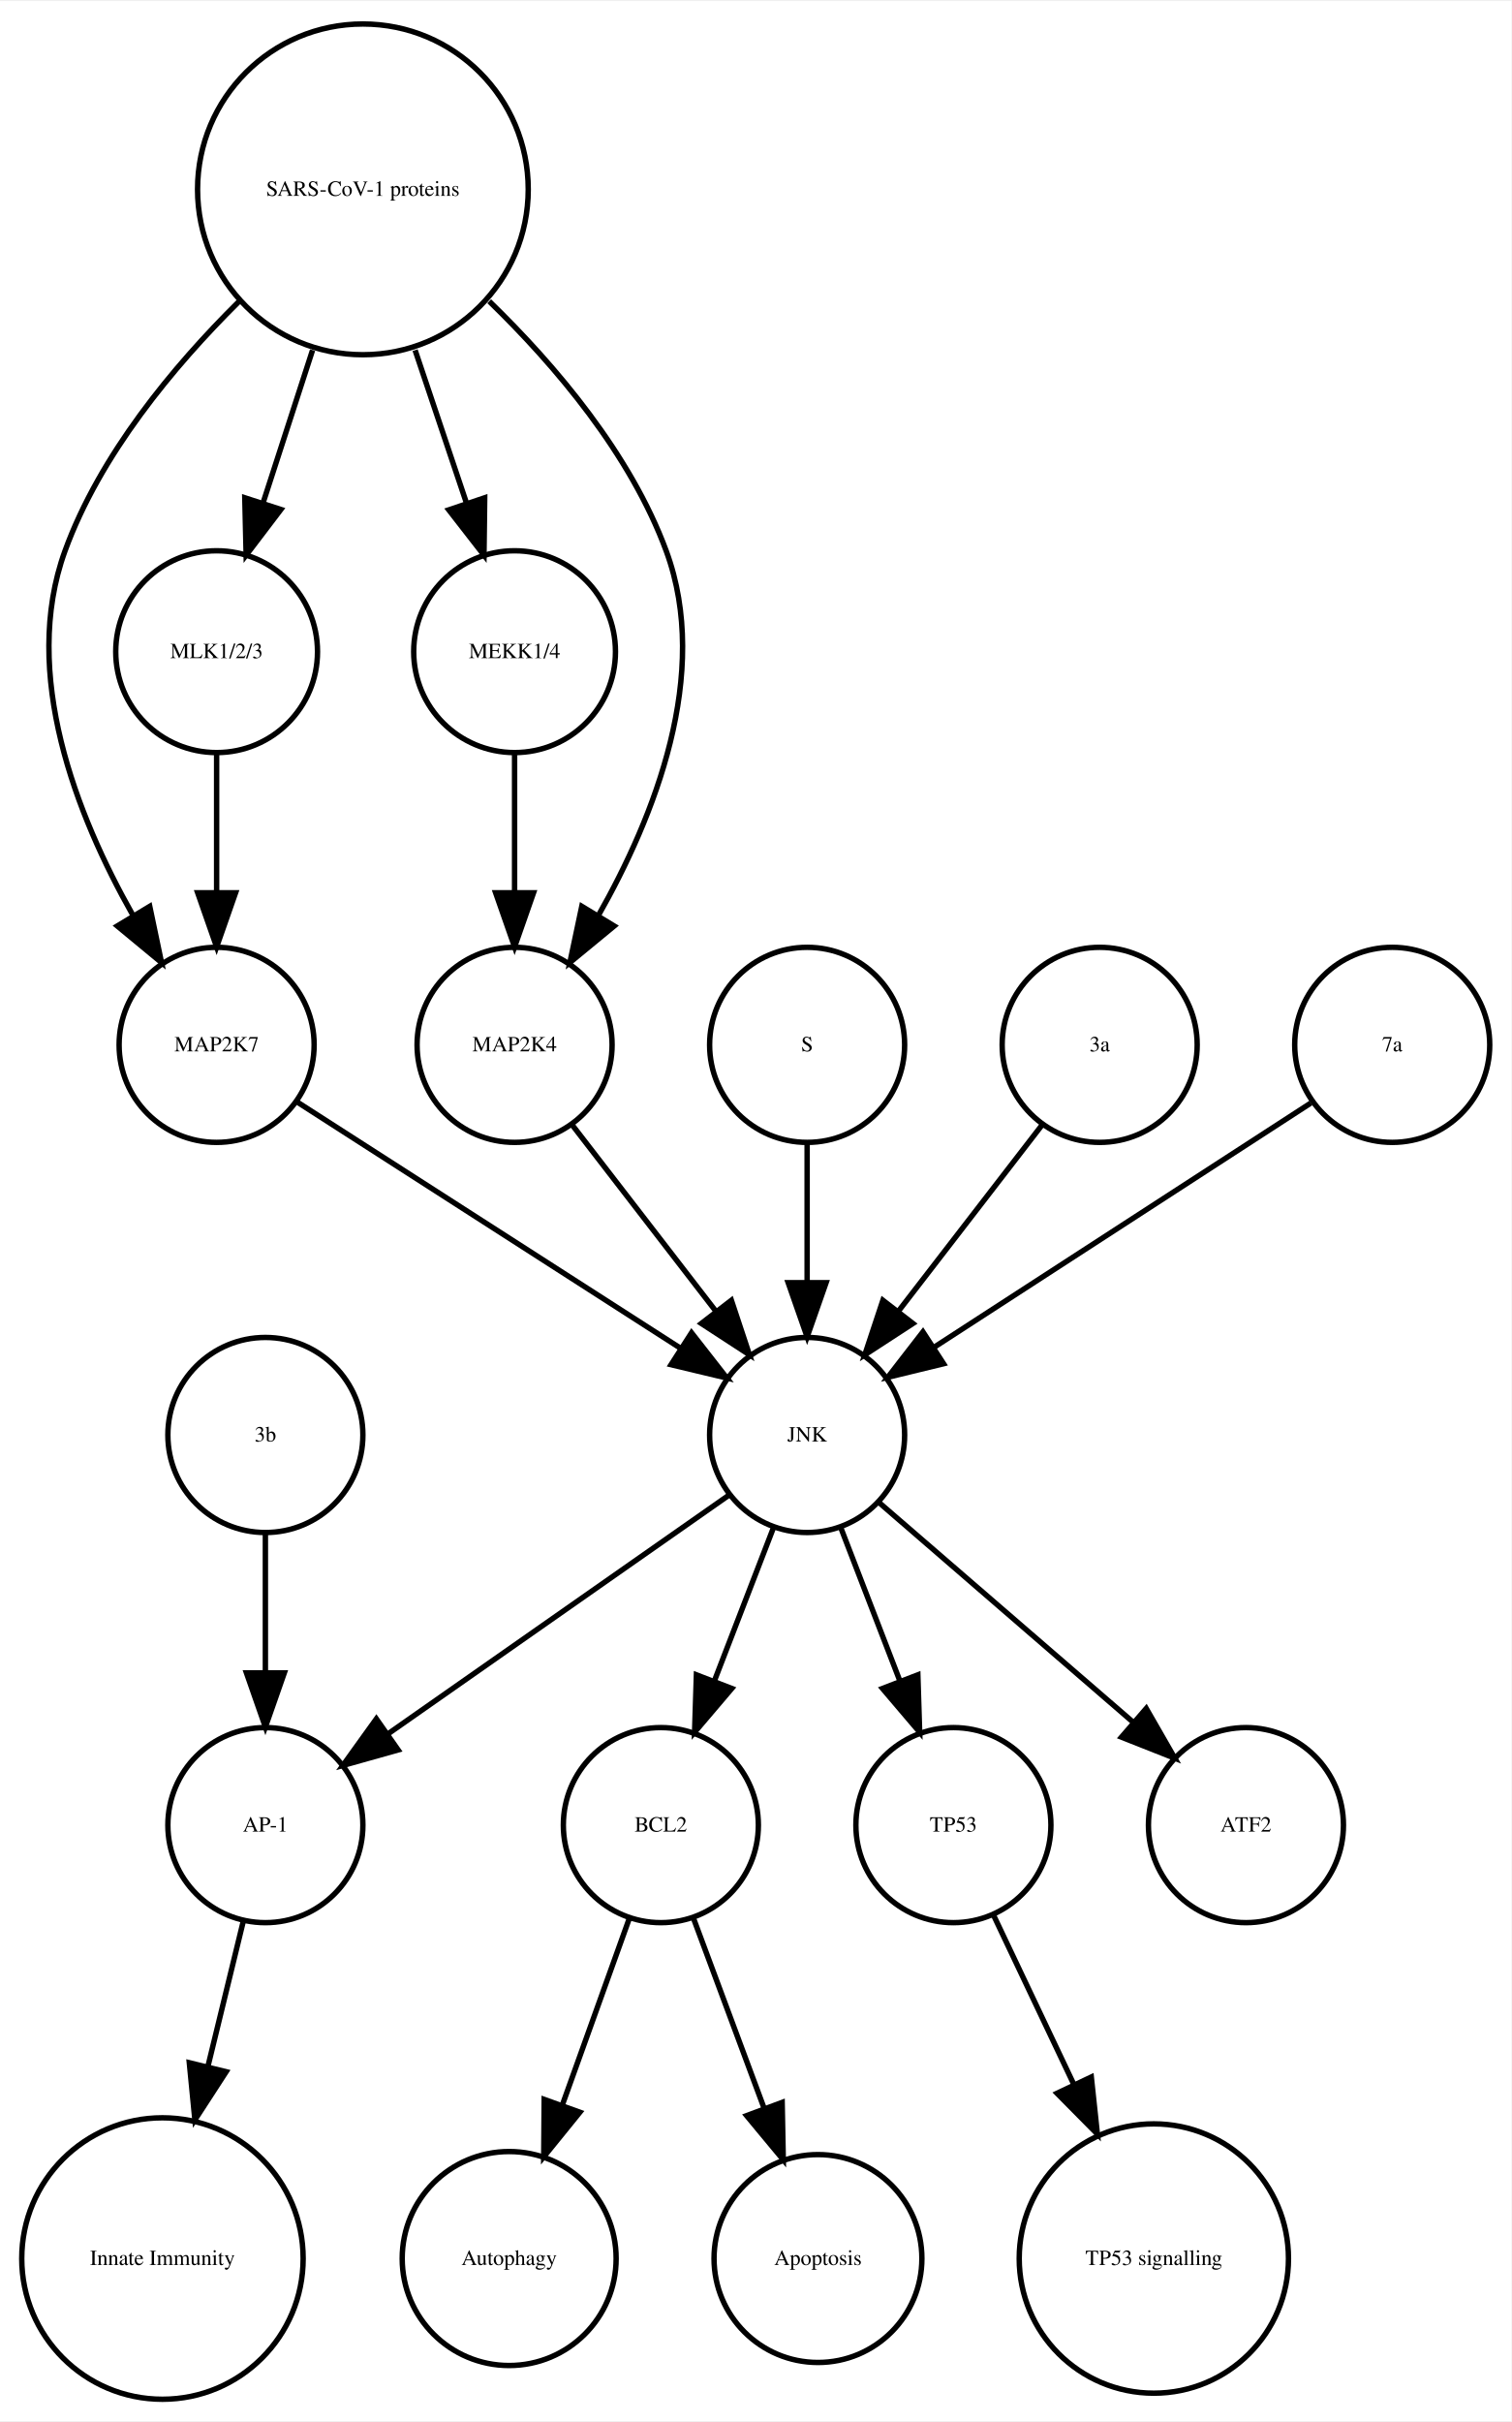
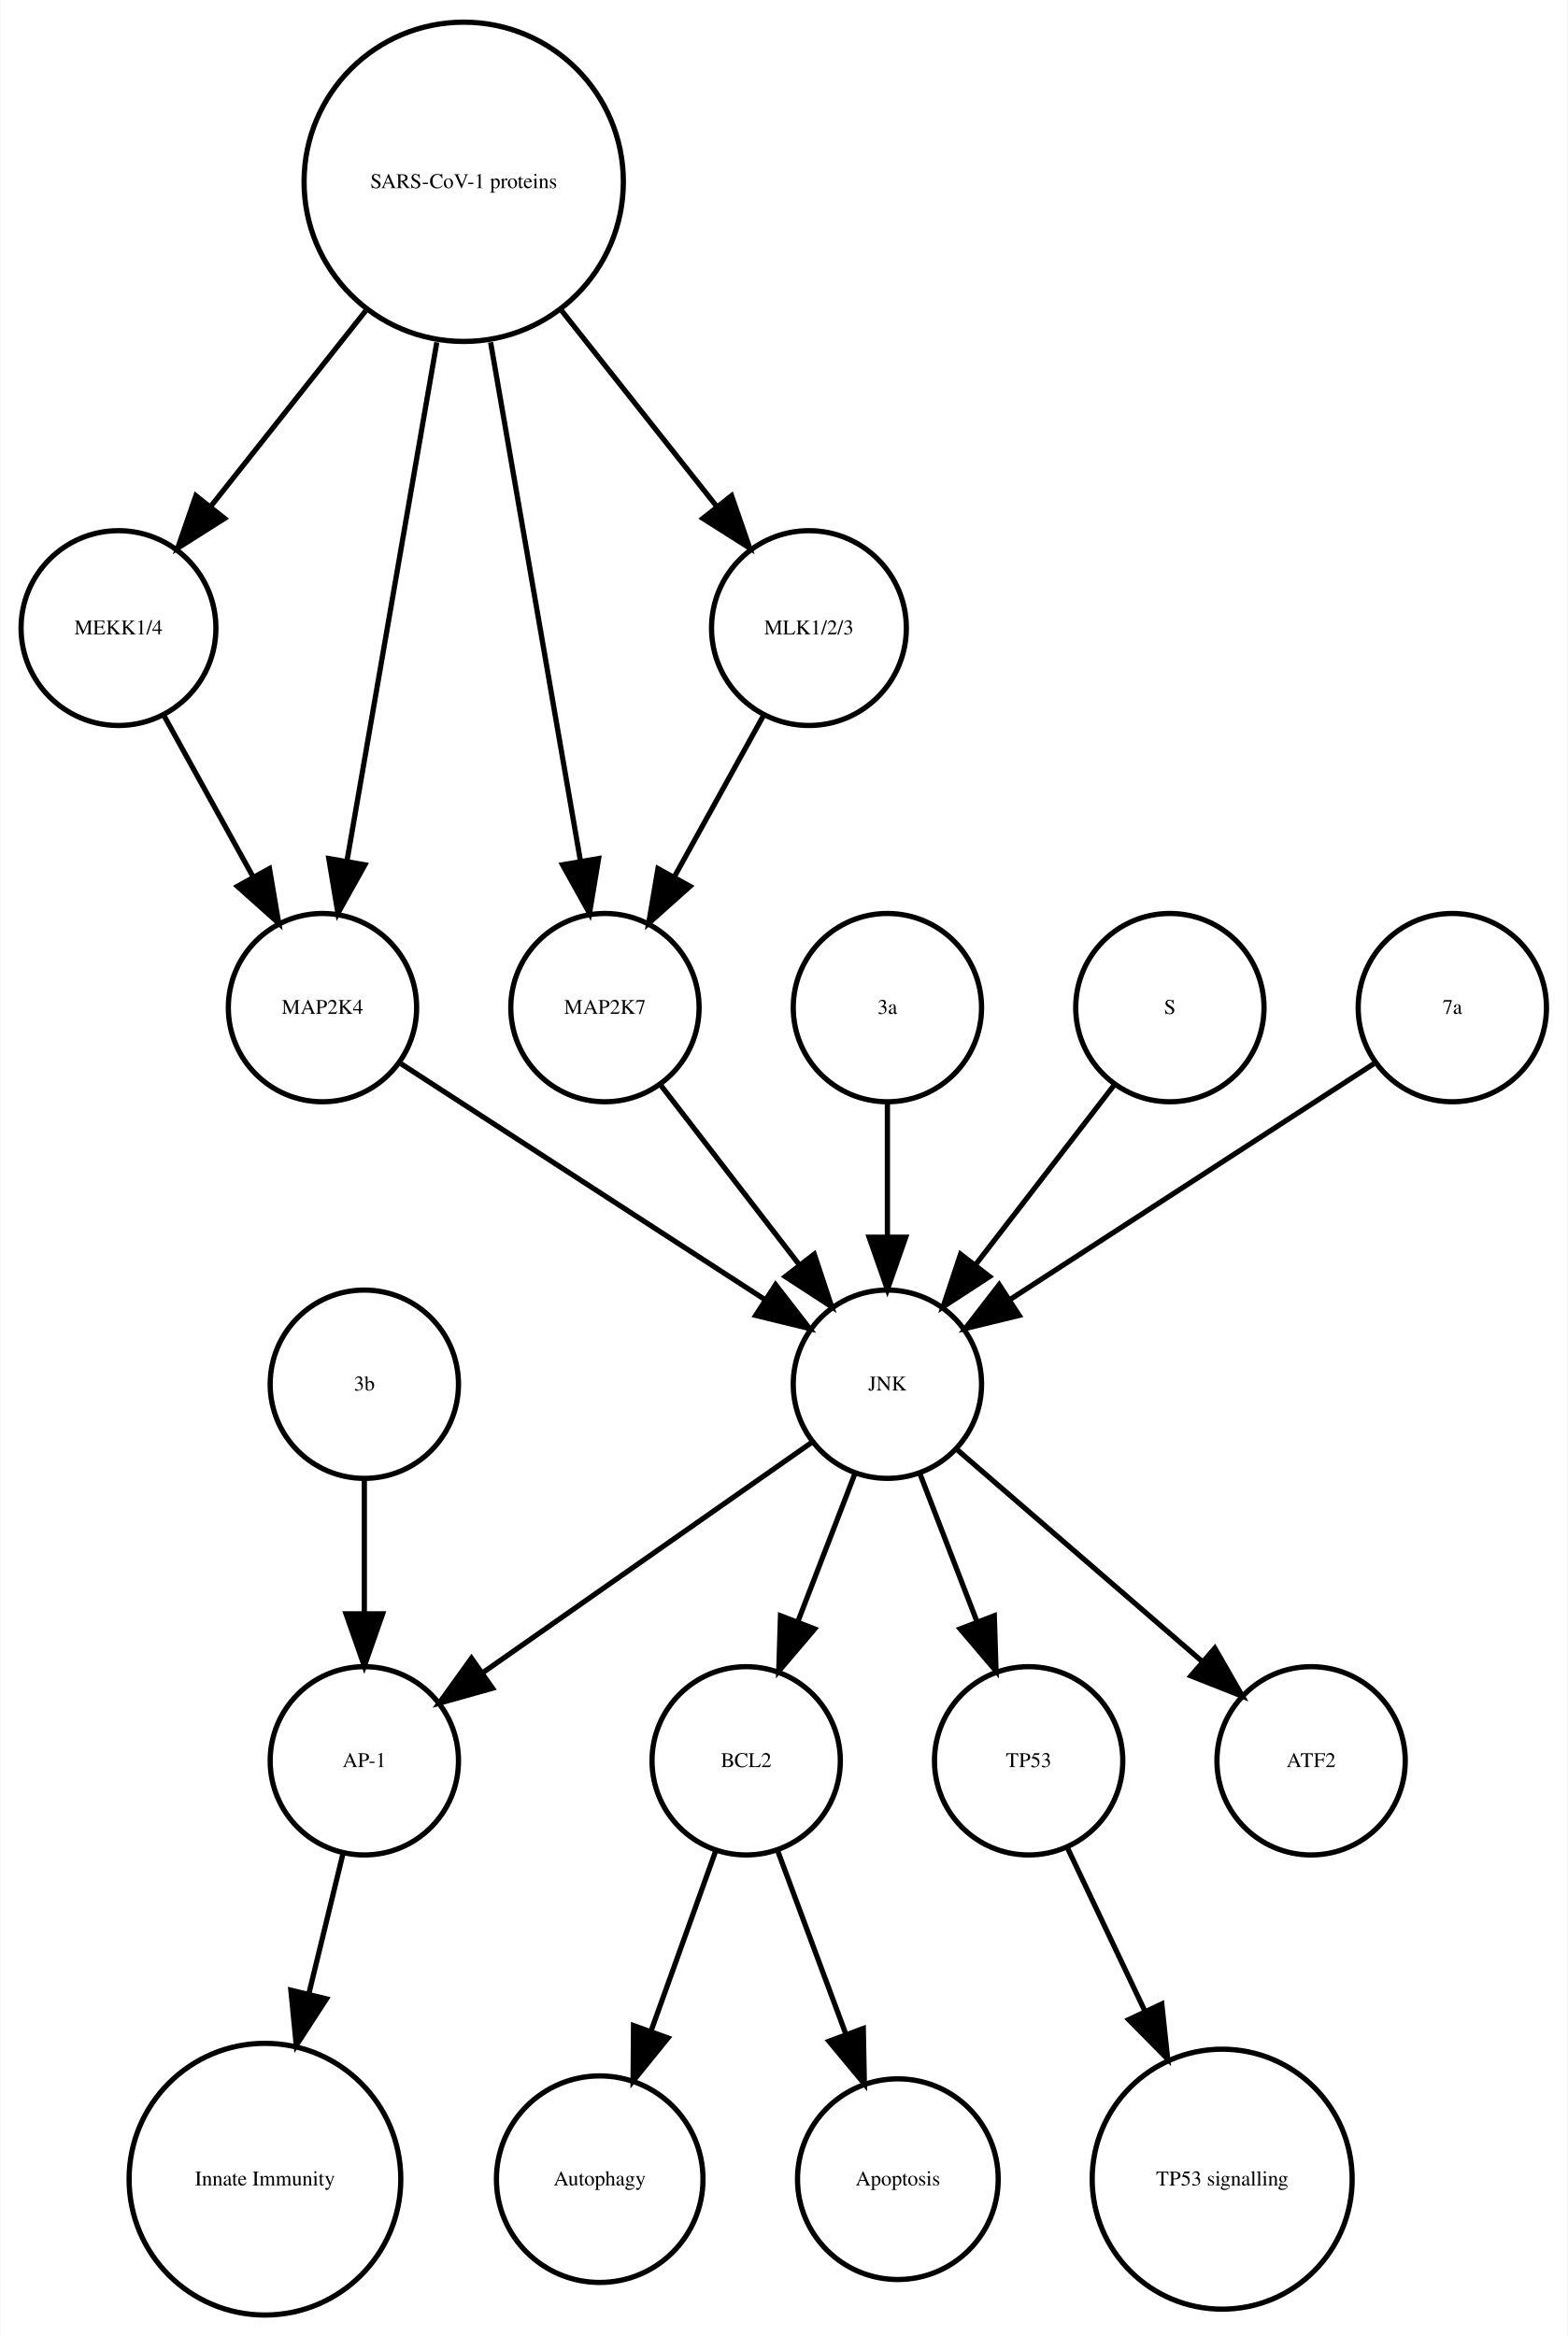
- <svg xmlns="http://www.w3.org/2000/svg" width="279pt" height="447pt" viewBox="0.00 0.00 278.99 446.61">
+ <svg xmlns="http://www.w3.org/2000/svg" width="300pt" height="447pt" viewBox="0.00 0.00 299.56 446.61">
  <g id="graph0" class="graph" transform="scale(1 1) rotate(0) translate(4 442.614)">
-     <polygon fill="white" stroke="none" points="-4,4 -4,-442.614 274.986,-442.614 274.986,4 -4,4" />
+     <polygon fill="white" stroke="none" points="-4,4 -4,-442.614 295.562,-442.614 295.562,4 -4,4" />
    <g id="node1" class="node">
-       <ellipse fill="none" stroke="black" cx="117.986" cy="-105.972" rx="18" ry="18" />
-       <text text-anchor="middle" x="117.986" y="-104.772" font-family="Times,serif" font-size="4.00">BCL2</text>
+       <ellipse fill="none" stroke="black" cx="138.562" cy="-105.972" rx="18" ry="18" />
+       <text text-anchor="middle" x="138.562" y="-104.772" font-family="Times,serif" font-size="4.00">BCL2</text>
    </g>
    <g id="node2" class="node">
-       <ellipse fill="none" stroke="black" cx="89.986" cy="-25.986" rx="19.745" ry="19.745" />
-       <text text-anchor="middle" x="89.986" y="-24.786" font-family="Times,serif" font-size="4.00">Autophagy</text>
+       <ellipse fill="none" stroke="black" cx="110.562" cy="-25.986" rx="19.745" ry="19.745" />
+       <text text-anchor="middle" x="110.562" y="-24.786" font-family="Times,serif" font-size="4.00">Autophagy</text>
    </g>
    <g id="edge1" class="edge">
-       <path fill="none" stroke="black" d="M112.185,-88.814C108.616,-78.876 103.951,-65.882 99.819,-54.373" />
-       <polygon fill="black" stroke="black" points="103.039,-52.985 96.366,-44.756 96.451,-55.35 103.039,-52.985" />
+       <path fill="none" stroke="black" d="M132.76,-88.814C129.192,-78.876 124.527,-65.882 120.395,-54.373" />
+       <polygon fill="black" stroke="black" points="123.615,-52.985 116.941,-44.756 117.027,-55.35 123.615,-52.985" />
    </g>
    <g id="node7" class="node">
-       <ellipse fill="none" stroke="black" cx="146.986" cy="-25.986" rx="19.184" ry="19.184" />
-       <text text-anchor="middle" x="146.986" y="-24.786" font-family="Times,serif" font-size="4.00">Apoptosis</text>
+       <ellipse fill="none" stroke="black" cx="167.562" cy="-25.986" rx="19.184" ry="19.184" />
+       <text text-anchor="middle" x="167.562" y="-24.786" font-family="Times,serif" font-size="4.00">Apoptosis</text>
    </g>
    <g id="edge2" class="edge">
-       <path fill="none" stroke="black" d="M123.995,-88.814C127.742,-78.738 132.657,-65.521 136.98,-53.895" />
-       <polygon fill="black" stroke="black" points="140.378,-54.799 140.583,-44.206 133.817,-52.359 140.378,-54.799" />
+       <path fill="none" stroke="black" d="M144.57,-88.814C148.317,-78.738 153.232,-65.521 157.555,-53.895" />
+       <polygon fill="black" stroke="black" points="160.953,-54.799 161.158,-44.206 154.392,-52.359 160.953,-54.799" />
    </g>
    <g id="node3" class="node">
-       <ellipse fill="none" stroke="black" cx="44.986" cy="-105.972" rx="18" ry="18" />
-       <text text-anchor="middle" x="44.986" y="-104.772" font-family="Times,serif" font-size="4.00">AP-1</text>
+       <ellipse fill="none" stroke="black" cx="65.562" cy="-105.972" rx="18" ry="18" />
+       <text text-anchor="middle" x="65.562" y="-104.772" font-family="Times,serif" font-size="4.00">AP-1</text>
    </g>
    <g id="node4" class="node">
-       <ellipse fill="none" stroke="black" cx="25.986" cy="-25.986" rx="25.972" ry="25.972" />
-       <text text-anchor="middle" x="25.986" y="-24.786" font-family="Times,serif" font-size="4.00">Innate Immunity</text>
+       <ellipse fill="none" stroke="black" cx="46.562" cy="-25.986" rx="25.972" ry="25.972" />
+       <text text-anchor="middle" x="46.562" y="-24.786" font-family="Times,serif" font-size="4.00">Innate Immunity</text>
    </g>
    <g id="edge3" class="edge">
-       <path fill="none" stroke="black" d="M40.864,-88.05C38.956,-80.221 36.617,-70.621 34.364,-61.371" />
-       <polygon fill="black" stroke="black" points="37.744,-60.46 31.976,-51.573 30.943,-62.117 37.744,-60.46" />
+       <path fill="none" stroke="black" d="M61.439,-88.05C59.531,-80.221 57.192,-70.621 54.939,-61.371" />
+       <polygon fill="black" stroke="black" points="58.319,-60.46 52.552,-51.573 51.518,-62.117 58.319,-60.46" />
    </g>
    <g id="node5" class="node">
-       <ellipse fill="none" stroke="black" cx="171.986" cy="-105.972" rx="18" ry="18" />
-       <text text-anchor="middle" x="171.986" y="-104.772" font-family="Times,serif" font-size="4.00">TP53</text>
+       <ellipse fill="none" stroke="black" cx="192.562" cy="-105.972" rx="18" ry="18" />
+       <text text-anchor="middle" x="192.562" y="-104.772" font-family="Times,serif" font-size="4.00">TP53</text>
    </g>
    <g id="node6" class="node">
-       <ellipse fill="none" stroke="black" cx="208.986" cy="-25.986" rx="24.851" ry="24.851" />
-       <text text-anchor="middle" x="208.986" y="-24.786" font-family="Times,serif" font-size="4.00">TP53 signalling</text>
+       <ellipse fill="none" stroke="black" cx="229.562" cy="-25.986" rx="24.851" ry="24.851" />
+       <text text-anchor="middle" x="229.562" y="-24.786" font-family="Times,serif" font-size="4.00">TP53 signalling</text>
    </g>
    <g id="edge4" class="edge">
-       <path fill="none" stroke="black" d="M179.474,-89.191C183.72,-80.24 189.183,-68.725 194.253,-58.04" />
-       <polygon fill="black" stroke="black" points="197.441,-59.485 198.566,-48.95 191.117,-56.484 197.441,-59.485" />
+       <path fill="none" stroke="black" d="M200.049,-89.191C204.295,-80.24 209.759,-68.725 214.828,-58.04" />
+       <polygon fill="black" stroke="black" points="218.017,-59.485 219.141,-48.95 211.692,-56.484 218.017,-59.485" />
    </g>
    <g id="node8" class="node">
-       <ellipse fill="none" stroke="black" cx="144.986" cy="-177.972" rx="18" ry="18" />
-       <text text-anchor="middle" x="144.986" y="-176.772" font-family="Times,serif" font-size="4.00">JNK</text>
+       <ellipse fill="none" stroke="black" cx="18.562" cy="-322.534" rx="18.623" ry="18.623" />
+       <text text-anchor="middle" x="18.562" y="-321.334" font-family="Times,serif" font-size="4.00">MEKK1/4</text>
+     </g>
+     <g id="node10" class="node">
+       <ellipse fill="none" stroke="black" cx="57.562" cy="-249.972" rx="18" ry="18" />
+       <text text-anchor="middle" x="57.562" y="-248.772" font-family="Times,serif" font-size="4.00">MAP2K4</text>
+     </g>
+     <g id="edge5" class="edge">
+       <path fill="none" stroke="black" d="M27.217,-305.874C32.234,-296.797 38.655,-285.179 44.298,-274.97" />
+       <polygon fill="black" stroke="black" points="47.424,-276.549 49.198,-266.104 41.297,-273.163 47.424,-276.549" />
+     </g>
+     <g id="node9" class="node">
+       <ellipse fill="none" stroke="black" cx="65.562" cy="-177.972" rx="18" ry="18" />
+       <text text-anchor="middle" x="65.562" y="-176.772" font-family="Times,serif" font-size="4.00">3b</text>
+     </g>
+     <g id="edge6" class="edge">
+       <path fill="none" stroke="black" d="M65.562,-159.669C65.562,-151.955 65.562,-142.685 65.562,-134.085" />
+       <polygon fill="black" stroke="black" points="69.062,-134.077 65.562,-124.077 62.062,-134.077 69.062,-134.077" />
+     </g>
+     <g id="node17" class="node">
+       <ellipse fill="none" stroke="black" cx="165.562" cy="-177.972" rx="18" ry="18" />
+       <text text-anchor="middle" x="165.562" y="-176.772" font-family="Times,serif" font-size="4.00">JNK</text>
    </g>
    <g id="edge7" class="edge">
-       <path fill="none" stroke="black" d="M138.724,-160.737C135.487,-152.344 131.461,-141.907 127.82,-132.468" />
-       <polygon fill="black" stroke="black" points="131.079,-131.19 124.214,-123.12 124.548,-133.709 131.079,-131.19" />
+       <path fill="none" stroke="black" d="M72.579,-239.239C90.633,-227.537 121.136,-207.766 142.258,-194.076" />
+       <polygon fill="black" stroke="black" points="144.184,-196.999 150.672,-188.623 140.377,-191.125 144.184,-196.999" />
+     </g>
+     <g id="node11" class="node">
+       <ellipse fill="none" stroke="black" cx="246.562" cy="-105.972" rx="18" ry="18" />
+       <text text-anchor="middle" x="246.562" y="-104.772" font-family="Times,serif" font-size="4.00">ATF2</text>
+     </g>
+     <g id="node12" class="node">
+       <ellipse fill="none" stroke="black" cx="165.562" cy="-249.972" rx="18" ry="18" />
+       <text text-anchor="middle" x="165.562" y="-248.772" font-family="Times,serif" font-size="4.00">3a</text>
    </g>
    <g id="edge8" class="edge">
-       <path fill="none" stroke="black" d="M130.659,-166.943C114.173,-155.403 86.893,-136.307 67.549,-122.766" />
-       <polygon fill="black" stroke="black" points="69.487,-119.85 59.287,-116.983 65.472,-125.585 69.487,-119.85" />
+       <path fill="none" stroke="black" d="M165.562,-231.669C165.562,-223.955 165.562,-214.685 165.562,-206.085" />
+       <polygon fill="black" stroke="black" points="169.062,-206.077 165.562,-196.077 162.062,-206.077 169.062,-206.077" />
    </g>
-     <g id="edge6" class="edge">
-       <path fill="none" stroke="black" d="M151.248,-160.737C154.486,-152.344 158.511,-141.907 162.152,-132.468" />
-       <polygon fill="black" stroke="black" points="165.425,-133.709 165.758,-123.12 158.894,-131.19 165.425,-133.709" />
+     <g id="node13" class="node">
+       <ellipse fill="none" stroke="black" cx="219.562" cy="-249.972" rx="18" ry="18" />
+       <text text-anchor="middle" x="219.562" y="-248.772" font-family="Times,serif" font-size="4.00">S</text>
+     </g>
+     <g id="edge9" class="edge">
+       <path fill="none" stroke="black" d="M208.893,-235.143C201.349,-225.363 191.08,-212.052 182.433,-200.843" />
+       <polygon fill="black" stroke="black" points="185.087,-198.553 176.208,-192.773 179.545,-202.829 185.087,-198.553" />
+     </g>
+     <g id="node14" class="node">
+       <ellipse fill="none" stroke="black" cx="84.562" cy="-407.855" rx="30.52" ry="30.52" />
+       <text text-anchor="middle" x="84.562" y="-406.655" font-family="Times,serif" font-size="4.00">SARS-CoV-1 proteins</text>
+     </g>
+     <g id="edge10" class="edge">
+       <path fill="none" stroke="black" d="M65.825,-383.201C56.502,-371.432 45.299,-357.288 36.14,-345.726" />
+       <polygon fill="black" stroke="black" points="38.841,-343.499 29.889,-337.834 33.354,-347.846 38.841,-343.499" />
+     </g>
+     <g id="edge12" class="edge">
+       <path fill="none" stroke="black" d="M79.419,-377.167C74.476,-348.625 67.067,-305.85 62.273,-278.173" />
+       <polygon fill="black" stroke="black" points="65.669,-277.274 60.514,-268.018 58.772,-278.468 65.669,-277.274" />
+     </g>
+     <g id="node15" class="node">
+       <ellipse fill="none" stroke="black" cx="111.562" cy="-249.972" rx="18" ry="18" />
+       <text text-anchor="middle" x="111.562" y="-248.772" font-family="Times,serif" font-size="4.00">MAP2K7</text>
+     </g>
+     <g id="edge13" class="edge">
+       <path fill="none" stroke="black" d="M89.704,-377.167C94.647,-348.625 102.056,-305.85 106.85,-278.173" />
+       <polygon fill="black" stroke="black" points="110.351,-278.468 108.609,-268.018 103.454,-277.274 110.351,-278.468" />
+     </g>
+     <g id="node16" class="node">
+       <ellipse fill="none" stroke="black" cx="150.562" cy="-322.534" rx="18.623" ry="18.623" />
+       <text text-anchor="middle" x="150.562" y="-321.334" font-family="Times,serif" font-size="4.00">MLK1/2/3</text>
+     </g>
+     <g id="edge11" class="edge">
+       <path fill="none" stroke="black" d="M103.298,-383.201C112.621,-371.432 123.824,-357.288 132.983,-345.726" />
+       <polygon fill="black" stroke="black" points="135.769,-347.846 139.235,-337.834 130.282,-343.499 135.769,-347.846" />
+     </g>
+     <g id="edge14" class="edge">
+       <path fill="none" stroke="black" d="M122.23,-235.143C129.774,-225.363 140.043,-212.052 148.69,-200.843" />
+       <polygon fill="black" stroke="black" points="151.578,-202.829 154.915,-192.773 146.036,-198.553 151.578,-202.829" />
+     </g>
+     <g id="edge15" class="edge">
+       <path fill="none" stroke="black" d="M141.906,-305.874C136.889,-296.797 130.468,-285.179 124.825,-274.97" />
+       <polygon fill="black" stroke="black" points="127.826,-273.163 119.925,-266.104 121.699,-276.549 127.826,-273.163" />
+     </g>
+     <g id="edge18" class="edge">
+       <path fill="none" stroke="black" d="M159.299,-160.737C156.062,-152.344 152.036,-141.907 148.395,-132.468" />
+       <polygon fill="black" stroke="black" points="151.654,-131.19 144.79,-123.12 145.123,-133.709 151.654,-131.19" />
+     </g>
+     <g id="edge16" class="edge">
+       <path fill="none" stroke="black" d="M151.234,-166.943C134.749,-155.403 107.468,-136.307 88.124,-122.766" />
+       <polygon fill="black" stroke="black" points="90.062,-119.85 79.862,-116.983 86.048,-125.585 90.062,-119.85" />
+     </g>
+     <g id="edge17" class="edge">
+       <path fill="none" stroke="black" d="M171.824,-160.737C175.061,-152.344 179.087,-141.907 182.728,-132.468" />
+       <polygon fill="black" stroke="black" points="186,-133.709 186.333,-123.12 179.469,-131.19 186,-133.709" />
+     </g>
+     <g id="edge19" class="edge">
+       <path fill="none" stroke="black" d="M178.937,-165.413C191.676,-154.404 211.041,-137.669 225.788,-124.925" />
+       <polygon fill="black" stroke="black" points="228.157,-127.503 233.435,-118.316 223.58,-122.207 228.157,-127.503" />
    </g>
    <g id="node18" class="node">
-       <ellipse fill="none" stroke="black" cx="225.986" cy="-105.972" rx="18" ry="18" />
-       <text text-anchor="middle" x="225.986" y="-104.772" font-family="Times,serif" font-size="4.00">ATF2</text>
-     </g>
-     <g id="edge5" class="edge">
-       <path fill="none" stroke="black" d="M158.362,-165.413C171.101,-154.404 190.465,-137.669 205.213,-124.925" />
-       <polygon fill="black" stroke="black" points="207.582,-127.503 212.86,-118.316 203.005,-122.207 207.582,-127.503" />
-     </g>
-     <g id="node9" class="node">
-       <ellipse fill="none" stroke="black" cx="35.986" cy="-249.972" rx="18" ry="18" />
-       <text text-anchor="middle" x="35.986" y="-248.772" font-family="Times,serif" font-size="4.00">MAP2K7</text>
-     </g>
-     <g id="edge9" class="edge">
-       <path fill="none" stroke="black" d="M50.686,-239.532C68.889,-227.842 100.117,-207.788 121.618,-193.98" />
-       <polygon fill="black" stroke="black" points="123.648,-196.836 130.171,-188.487 119.865,-190.946 123.648,-196.836" />
-     </g>
-     <g id="node10" class="node">
-       <ellipse fill="none" stroke="black" cx="35.986" cy="-322.534" rx="18.623" ry="18.623" />
-       <text text-anchor="middle" x="35.986" y="-321.334" font-family="Times,serif" font-size="4.00">MLK1/2/3</text>
-     </g>
-     <g id="edge10" class="edge">
-       <path fill="none" stroke="black" d="M35.986,-303.728C35.986,-295.949 35.986,-286.654 35.986,-278.049" />
-       <polygon fill="black" stroke="black" points="39.486,-278.042 35.986,-268.042 32.486,-278.042 39.486,-278.042" />
-     </g>
-     <g id="node11" class="node">
-       <ellipse fill="none" stroke="black" cx="44.986" cy="-177.972" rx="18" ry="18" />
-       <text text-anchor="middle" x="44.986" y="-176.772" font-family="Times,serif" font-size="4.00">3b</text>
-     </g>
-     <g id="edge11" class="edge">
-       <path fill="none" stroke="black" d="M44.986,-159.669C44.986,-151.955 44.986,-142.685 44.986,-134.085" />
-       <polygon fill="black" stroke="black" points="48.486,-134.077 44.986,-124.077 41.486,-134.077 48.486,-134.077" />
-     </g>
-     <g id="node12" class="node">
-       <ellipse fill="none" stroke="black" cx="90.986" cy="-322.534" rx="18.623" ry="18.623" />
-       <text text-anchor="middle" x="90.986" y="-321.334" font-family="Times,serif" font-size="4.00">MEKK1/4</text>
-     </g>
-     <g id="node17" class="node">
-       <ellipse fill="none" stroke="black" cx="90.986" cy="-249.972" rx="18" ry="18" />
-       <text text-anchor="middle" x="90.986" y="-248.772" font-family="Times,serif" font-size="4.00">MAP2K4</text>
-     </g>
-     <g id="edge12" class="edge">
-       <path fill="none" stroke="black" d="M90.986,-303.728C90.986,-295.949 90.986,-286.654 90.986,-278.049" />
-       <polygon fill="black" stroke="black" points="94.486,-278.042 90.986,-268.042 87.486,-278.042 94.486,-278.042" />
-     </g>
-     <g id="node13" class="node">
-       <ellipse fill="none" stroke="black" cx="144.986" cy="-249.972" rx="18" ry="18" />
-       <text text-anchor="middle" x="144.986" y="-248.772" font-family="Times,serif" font-size="4.00">S</text>
-     </g>
-     <g id="edge13" class="edge">
-       <path fill="none" stroke="black" d="M144.986,-231.669C144.986,-223.955 144.986,-214.685 144.986,-206.085" />
-       <polygon fill="black" stroke="black" points="148.486,-206.077 144.986,-196.077 141.486,-206.077 148.486,-206.077" />
-     </g>
-     <g id="node14" class="node">
-       <ellipse fill="none" stroke="black" cx="198.986" cy="-249.972" rx="18" ry="18" />
-       <text text-anchor="middle" x="198.986" y="-248.772" font-family="Times,serif" font-size="4.00">3a</text>
-     </g>
-     <g id="edge14" class="edge">
-       <path fill="none" stroke="black" d="M188.318,-235.143C180.774,-225.363 170.505,-212.052 161.857,-200.843" />
-       <polygon fill="black" stroke="black" points="164.512,-198.553 155.633,-192.773 158.97,-202.829 164.512,-198.553" />
-     </g>
-     <g id="node15" class="node">
-       <ellipse fill="none" stroke="black" cx="252.986" cy="-249.972" rx="18" ry="18" />
-       <text text-anchor="middle" x="252.986" y="-248.772" font-family="Times,serif" font-size="4.00">7a</text>
-     </g>
-     <g id="edge15" class="edge">
-       <path fill="none" stroke="black" d="M237.969,-239.239C219.915,-227.537 189.411,-207.766 168.29,-194.076" />
-       <polygon fill="black" stroke="black" points="170.171,-191.125 159.876,-188.623 166.363,-196.999 170.171,-191.125" />
-     </g>
-     <g id="node16" class="node">
-       <ellipse fill="none" stroke="black" cx="62.986" cy="-407.855" rx="30.52" ry="30.52" />
-       <text text-anchor="middle" x="62.986" y="-406.655" font-family="Times,serif" font-size="4.00">SARS-CoV-1 proteins</text>
-     </g>
-     <g id="edge19" class="edge">
-       <path fill="none" stroke="black" d="M40.078,-387.124C28.023,-375.185 14.437,-358.862 7.986,-341.095 -0.204,-318.539 10.144,-292.292 20.497,-273.961" />
-       <polygon fill="black" stroke="black" points="23.64,-275.528 25.814,-265.158 17.648,-271.909 23.64,-275.528" />
-     </g>
-     <g id="edge17" class="edge">
-       <path fill="none" stroke="black" d="M53.694,-378.18C50.724,-369.014 47.452,-358.916 44.537,-349.921" />
-       <polygon fill="black" stroke="black" points="47.845,-348.776 41.433,-340.342 41.186,-350.934 47.845,-348.776" />
-     </g>
-     <g id="edge16" class="edge">
-       <path fill="none" stroke="black" d="M72.622,-378.18C75.703,-369.014 79.096,-358.916 82.119,-349.921" />
-       <polygon fill="black" stroke="black" points="85.47,-350.936 85.338,-340.342 78.835,-348.706 85.47,-350.936" />
-     </g>
-     <g id="edge18" class="edge">
-       <path fill="none" stroke="black" d="M86.303,-387.204C98.574,-375.291 112.408,-358.967 118.986,-341.095 127.314,-318.472 116.819,-292.082 106.387,-273.729" />
-       <polygon fill="black" stroke="black" points="109.375,-271.907 101.196,-265.172 103.39,-275.537 109.375,-271.907" />
+       <ellipse fill="none" stroke="black" cx="273.562" cy="-249.972" rx="18" ry="18" />
+       <text text-anchor="middle" x="273.562" y="-248.772" font-family="Times,serif" font-size="4.00">7a</text>
    </g>
    <g id="edge20" class="edge">
-       <path fill="none" stroke="black" d="M101.655,-235.143C109.199,-225.363 119.467,-212.052 128.115,-200.843" />
-       <polygon fill="black" stroke="black" points="131.003,-202.829 134.34,-192.773 125.46,-198.553 131.003,-202.829" />
+       <path fill="none" stroke="black" d="M258.545,-239.239C240.49,-227.537 209.987,-207.766 188.865,-194.076" />
+       <polygon fill="black" stroke="black" points="190.746,-191.125 180.451,-188.623 186.939,-196.999 190.746,-191.125" />
    </g>
  </g>
</svg>
